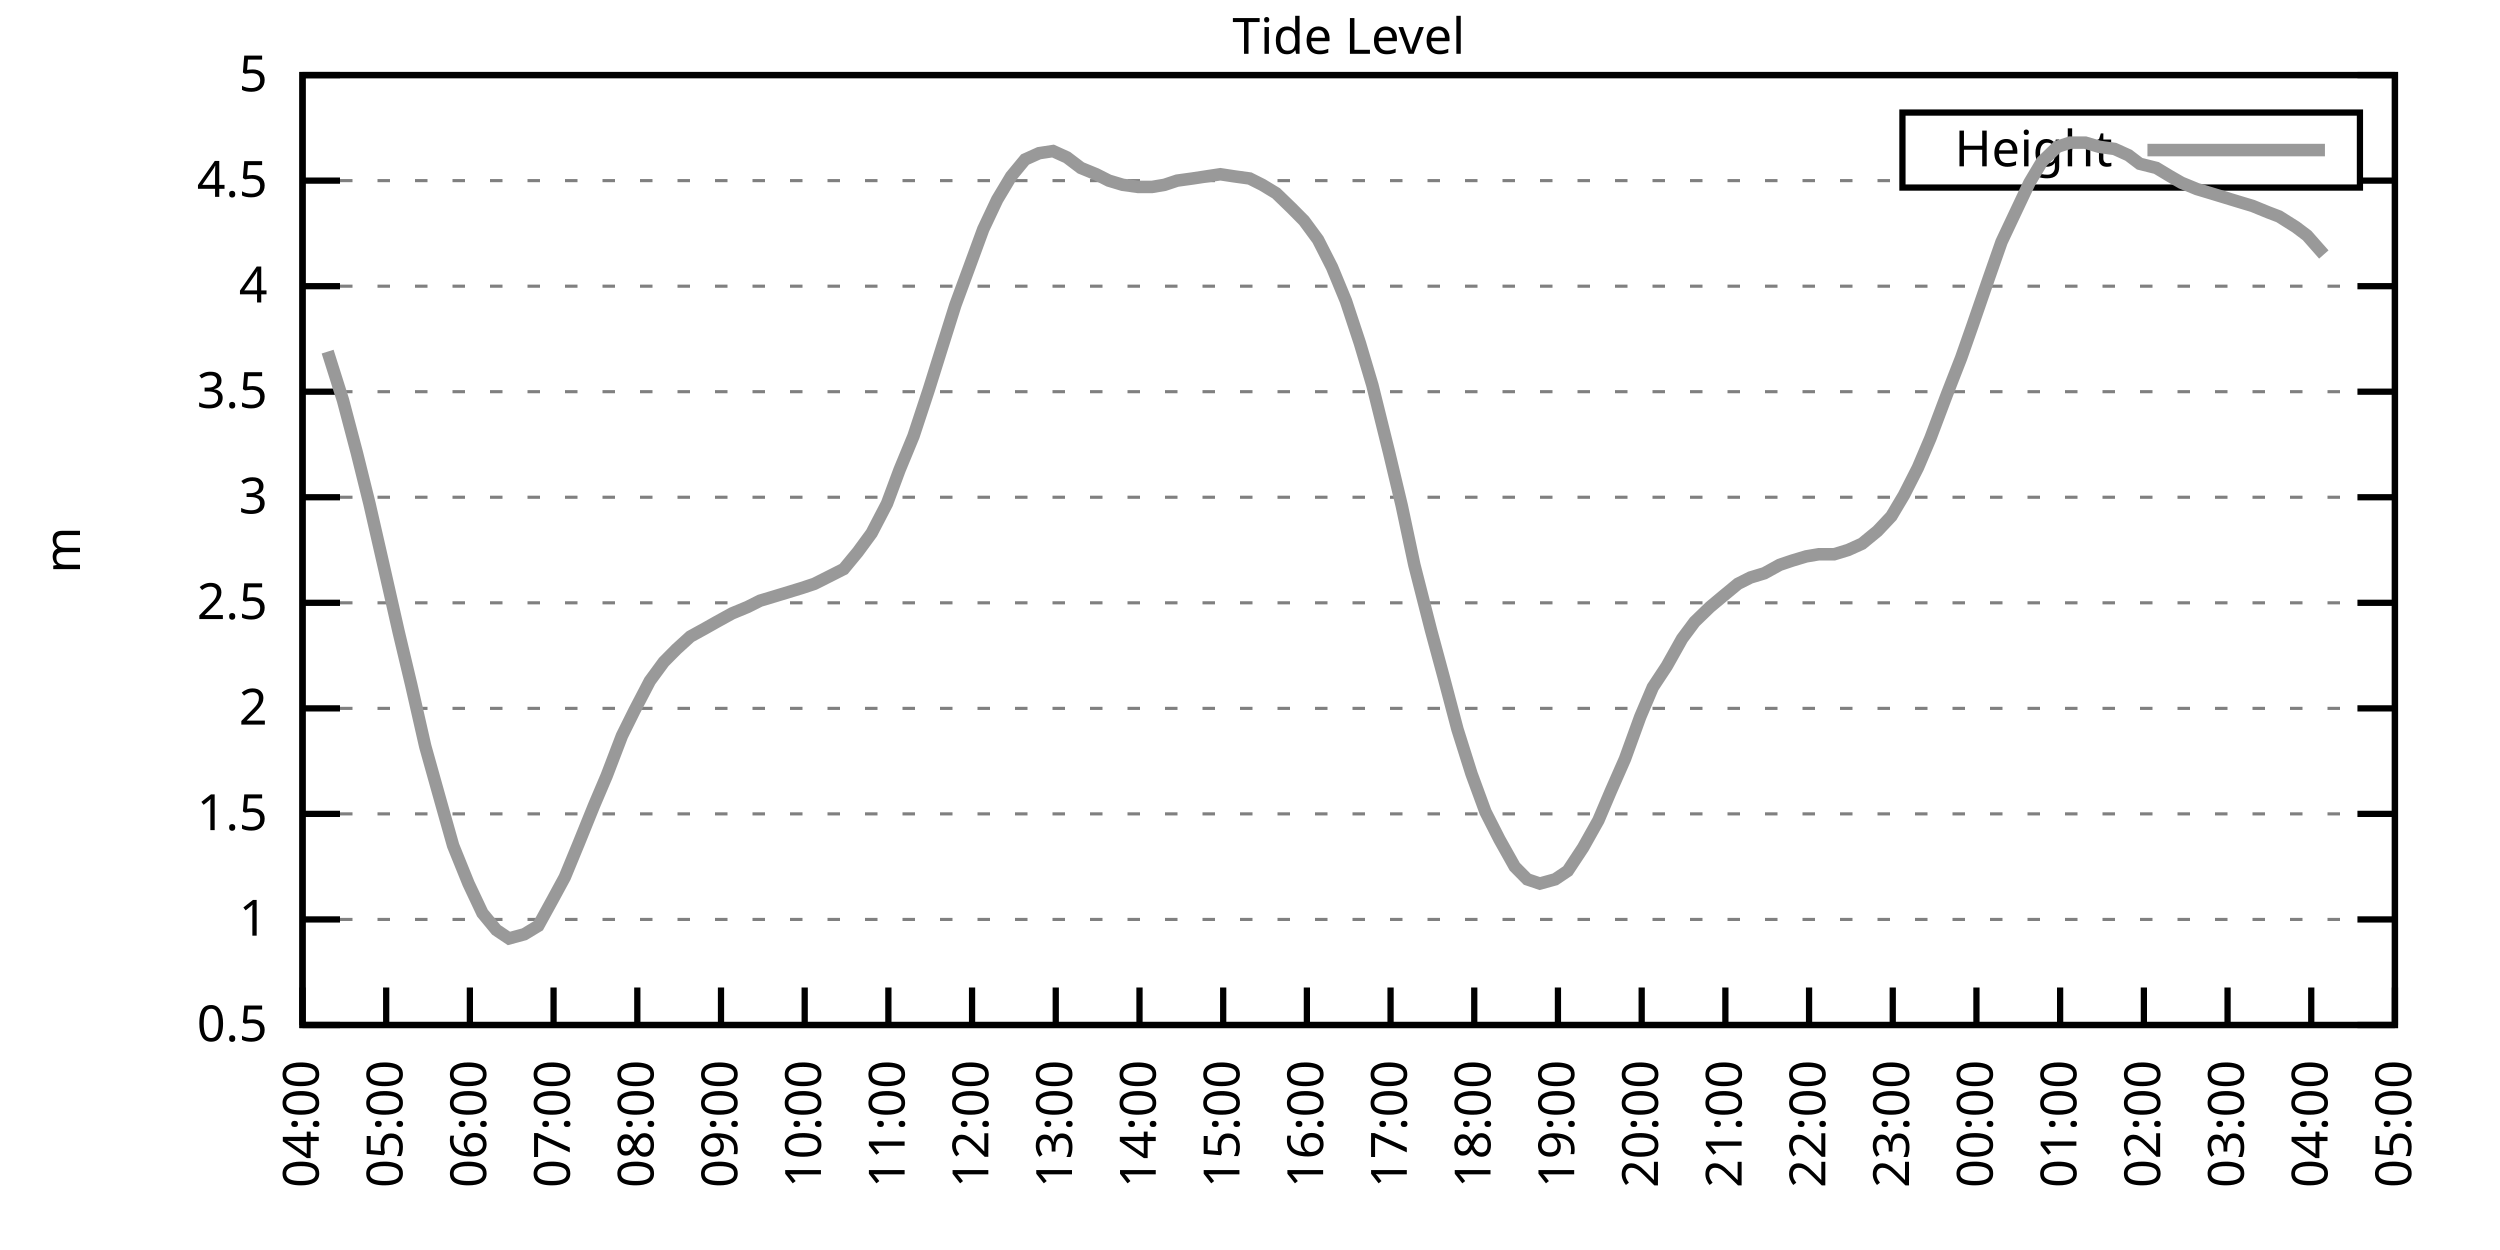
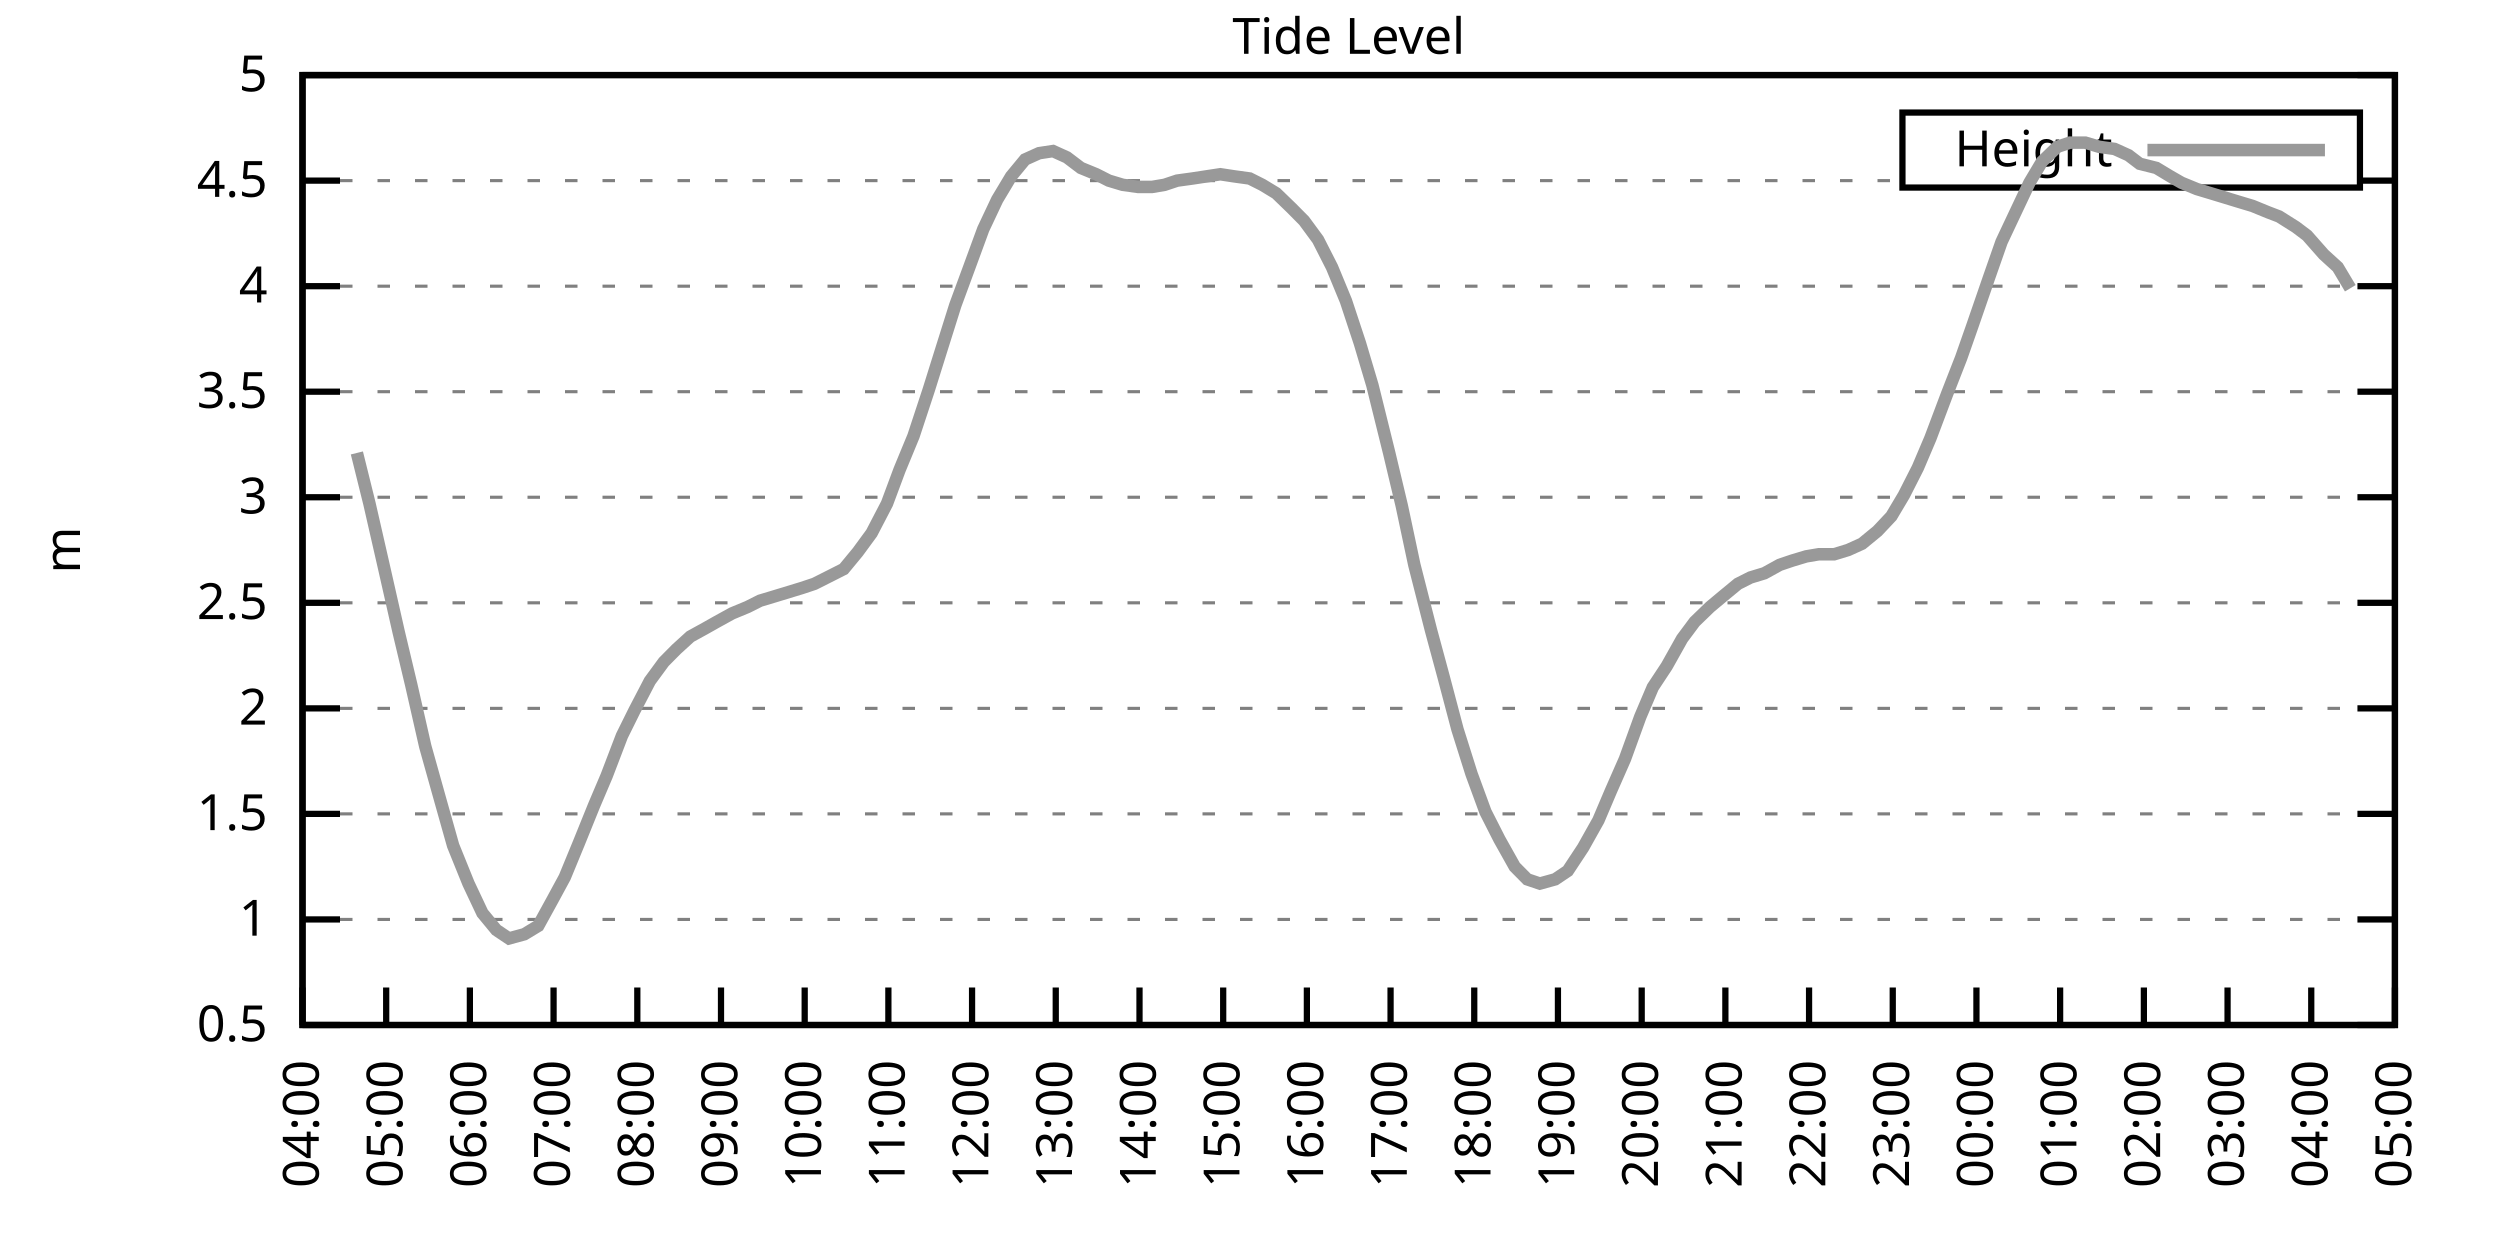
<svg xmlns="http://www.w3.org/2000/svg" xmlns:xlink="http://www.w3.org/1999/xlink" width="400" height="200" viewBox="0 0 400 200">
  <g id="gnuplot_canvas">
    <rect x="0" y="0" width="400" height="200" fill="none" />
    <defs>
      <circle id="gpDot" r="0.5" stroke-width="0.5" stroke="currentColor" />
      <path id="gpPt0" stroke-width="0.333" stroke="currentColor" d="M-1,0 h2 M0,-1 v2" />
      <path id="gpPt1" stroke-width="0.333" stroke="currentColor" d="M-1,-1 L1,1 M1,-1 L-1,1" />
      <path id="gpPt2" stroke-width="0.333" stroke="currentColor" d="M-1,0 L1,0 M0,-1 L0,1 M-1,-1 L1,1 M-1,1 L1,-1" />
      <rect id="gpPt3" stroke-width="0.333" stroke="currentColor" x="-1" y="-1" width="2" height="2" />
      <rect id="gpPt4" stroke-width="0.333" stroke="currentColor" fill="currentColor" x="-1" y="-1" width="2" height="2" />
      <circle id="gpPt5" stroke-width="0.333" stroke="currentColor" cx="0" cy="0" r="1" />
      <use xlink:href="#gpPt5" id="gpPt6" fill="currentColor" stroke="none" />
      <path id="gpPt7" stroke-width="0.333" stroke="currentColor" d="M0,-1.33 L-1.33,0.67 L1.33,0.67 z" />
      <use xlink:href="#gpPt7" id="gpPt8" fill="currentColor" stroke="none" />
      <use xlink:href="#gpPt7" id="gpPt9" stroke="currentColor" transform="rotate(180)" />
      <use xlink:href="#gpPt9" id="gpPt10" fill="currentColor" stroke="none" />
      <use xlink:href="#gpPt3" id="gpPt11" stroke="currentColor" transform="rotate(45)" />
      <use xlink:href="#gpPt11" id="gpPt12" fill="currentColor" stroke="none" />
      <path id="gpPt13" stroke-width="0.333" stroke="currentColor" d="M0,1.330 L1.265,0.411 L0.782,-1.067 L-0.782,-1.076 L-1.265,0.411 z" />
      <use xlink:href="#gpPt13" id="gpPt14" fill="currentColor" stroke="none" />
      <filter id="textbox" filterUnits="objectBoundingBox" x="0" y="0" height="1" width="1">
        <feFlood flood-color="white" flood-opacity="1" result="bgnd" />
        <feComposite in="SourceGraphic" in2="bgnd" operator="atop" />
      </filter>
      <filter id="greybox" filterUnits="objectBoundingBox" x="0" y="0" height="1" width="1">
        <feFlood flood-color="lightgrey" flood-opacity="1" result="grey" />
        <feComposite in="SourceGraphic" in2="grey" operator="atop" />
      </filter>
    </defs>
    <g fill="none" color="white" stroke="currentColor" stroke-width="1.00" stroke-linecap="butt" stroke-linejoin="miter">
</g>
    <g fill="none" color="black" stroke="currentColor" stroke-width="1.00" stroke-linecap="butt" stroke-linejoin="miter">
      <g stroke="none" shape-rendering="crispEdges">
        <polygon fill="rgb(255, 255, 255)" points="48.40,164.00 383.18,164.00 383.18,12.02 48.40,12.02 " />
      </g>
    </g>
    <g fill="none" color="black" stroke="currentColor" stroke-width="1.00" stroke-linecap="butt" stroke-linejoin="miter">
</g>
    <g fill="none" color="black" stroke="black" stroke-width="0.50" stroke-linecap="butt" stroke-linejoin="miter">
</g>
    <g fill="none" color="gray" stroke="currentColor" stroke-width="0.50" stroke-linecap="butt" stroke-linejoin="miter">
      <path stroke="gray" stroke-dasharray="2,4" class="gridline" d="M48.40,164.00 L383.19,164.00  " />
    </g>
    <g fill="none" color="gray" stroke="gray" stroke-width="1.00" stroke-linecap="butt" stroke-linejoin="miter">
</g>
    <g fill="none" color="black" stroke="currentColor" stroke-width="1.00" stroke-linecap="butt" stroke-linejoin="miter">
      <path stroke="black" d="M48.40,164.00 L54.40,164.00 M383.19,164.00 L377.19,164.00  " />
      <g transform="translate(42.80,166.60)" stroke="none" fill="black" font-family="Sans" font-size="8.00" text-anchor="end">
        <text>
          <tspan font-family="Sans"> 0.5</tspan>
        </text>
      </g>
    </g>
    <g fill="none" color="black" stroke="currentColor" stroke-width="1.00" stroke-linecap="butt" stroke-linejoin="miter">
</g>
    <g fill="none" color="black" stroke="black" stroke-width="0.50" stroke-linecap="butt" stroke-linejoin="miter">
</g>
    <g fill="none" color="gray" stroke="currentColor" stroke-width="0.50" stroke-linecap="butt" stroke-linejoin="miter">
      <path stroke="gray" stroke-dasharray="2,4" class="gridline" d="M48.40,147.11 L383.19,147.11  " />
    </g>
    <g fill="none" color="gray" stroke="gray" stroke-width="1.00" stroke-linecap="butt" stroke-linejoin="miter">
</g>
    <g fill="none" color="black" stroke="currentColor" stroke-width="1.00" stroke-linecap="butt" stroke-linejoin="miter">
      <path stroke="black" d="M48.40,147.11 L54.40,147.11 M383.19,147.11 L377.19,147.11  " />
      <g transform="translate(42.80,149.71)" stroke="none" fill="black" font-family="Sans" font-size="8.00" text-anchor="end">
        <text>
          <tspan font-family="Sans"> 1</tspan>
        </text>
      </g>
    </g>
    <g fill="none" color="black" stroke="currentColor" stroke-width="1.00" stroke-linecap="butt" stroke-linejoin="miter">
</g>
    <g fill="none" color="black" stroke="black" stroke-width="0.50" stroke-linecap="butt" stroke-linejoin="miter">
</g>
    <g fill="none" color="gray" stroke="currentColor" stroke-width="0.50" stroke-linecap="butt" stroke-linejoin="miter">
      <path stroke="gray" stroke-dasharray="2,4" class="gridline" d="M48.40,130.22 L383.19,130.22  " />
    </g>
    <g fill="none" color="gray" stroke="gray" stroke-width="1.00" stroke-linecap="butt" stroke-linejoin="miter">
</g>
    <g fill="none" color="black" stroke="currentColor" stroke-width="1.00" stroke-linecap="butt" stroke-linejoin="miter">
      <path stroke="black" d="M48.40,130.22 L54.40,130.22 M383.19,130.22 L377.19,130.22  " />
      <g transform="translate(42.80,132.82)" stroke="none" fill="black" font-family="Sans" font-size="8.00" text-anchor="end">
        <text>
          <tspan font-family="Sans"> 1.5</tspan>
        </text>
      </g>
    </g>
    <g fill="none" color="black" stroke="currentColor" stroke-width="1.00" stroke-linecap="butt" stroke-linejoin="miter">
</g>
    <g fill="none" color="black" stroke="black" stroke-width="0.50" stroke-linecap="butt" stroke-linejoin="miter">
</g>
    <g fill="none" color="gray" stroke="currentColor" stroke-width="0.50" stroke-linecap="butt" stroke-linejoin="miter">
      <path stroke="gray" stroke-dasharray="2,4" class="gridline" d="M48.40,113.34 L383.19,113.34  " />
    </g>
    <g fill="none" color="gray" stroke="gray" stroke-width="1.00" stroke-linecap="butt" stroke-linejoin="miter">
</g>
    <g fill="none" color="black" stroke="currentColor" stroke-width="1.00" stroke-linecap="butt" stroke-linejoin="miter">
      <path stroke="black" d="M48.40,113.34 L54.40,113.34 M383.19,113.34 L377.19,113.34  " />
      <g transform="translate(42.80,115.94)" stroke="none" fill="black" font-family="Sans" font-size="8.00" text-anchor="end">
        <text>
          <tspan font-family="Sans"> 2</tspan>
        </text>
      </g>
    </g>
    <g fill="none" color="black" stroke="currentColor" stroke-width="1.00" stroke-linecap="butt" stroke-linejoin="miter">
</g>
    <g fill="none" color="black" stroke="black" stroke-width="0.50" stroke-linecap="butt" stroke-linejoin="miter">
</g>
    <g fill="none" color="gray" stroke="currentColor" stroke-width="0.50" stroke-linecap="butt" stroke-linejoin="miter">
      <path stroke="gray" stroke-dasharray="2,4" class="gridline" d="M48.40,96.45 L383.19,96.45  " />
    </g>
    <g fill="none" color="gray" stroke="gray" stroke-width="1.00" stroke-linecap="butt" stroke-linejoin="miter">
</g>
    <g fill="none" color="black" stroke="currentColor" stroke-width="1.00" stroke-linecap="butt" stroke-linejoin="miter">
      <path stroke="black" d="M48.40,96.45 L54.40,96.45 M383.19,96.45 L377.19,96.45  " />
      <g transform="translate(42.80,99.05)" stroke="none" fill="black" font-family="Sans" font-size="8.00" text-anchor="end">
        <text>
          <tspan font-family="Sans"> 2.5</tspan>
        </text>
      </g>
    </g>
    <g fill="none" color="black" stroke="currentColor" stroke-width="1.00" stroke-linecap="butt" stroke-linejoin="miter">
</g>
    <g fill="none" color="black" stroke="black" stroke-width="0.50" stroke-linecap="butt" stroke-linejoin="miter">
</g>
    <g fill="none" color="gray" stroke="currentColor" stroke-width="0.50" stroke-linecap="butt" stroke-linejoin="miter">
      <path stroke="gray" stroke-dasharray="2,4" class="gridline" d="M48.40,79.56 L383.19,79.56  " />
    </g>
    <g fill="none" color="gray" stroke="gray" stroke-width="1.00" stroke-linecap="butt" stroke-linejoin="miter">
</g>
    <g fill="none" color="black" stroke="currentColor" stroke-width="1.00" stroke-linecap="butt" stroke-linejoin="miter">
      <path stroke="black" d="M48.40,79.56 L54.40,79.56 M383.19,79.56 L377.19,79.56  " />
      <g transform="translate(42.80,82.16)" stroke="none" fill="black" font-family="Sans" font-size="8.00" text-anchor="end">
        <text>
          <tspan font-family="Sans"> 3</tspan>
        </text>
      </g>
    </g>
    <g fill="none" color="black" stroke="currentColor" stroke-width="1.00" stroke-linecap="butt" stroke-linejoin="miter">
</g>
    <g fill="none" color="black" stroke="black" stroke-width="0.50" stroke-linecap="butt" stroke-linejoin="miter">
</g>
    <g fill="none" color="gray" stroke="currentColor" stroke-width="0.50" stroke-linecap="butt" stroke-linejoin="miter">
      <path stroke="gray" stroke-dasharray="2,4" class="gridline" d="M48.40,62.67 L383.19,62.67  " />
    </g>
    <g fill="none" color="gray" stroke="gray" stroke-width="1.00" stroke-linecap="butt" stroke-linejoin="miter">
</g>
    <g fill="none" color="black" stroke="currentColor" stroke-width="1.00" stroke-linecap="butt" stroke-linejoin="miter">
      <path stroke="black" d="M48.40,62.67 L54.40,62.67 M383.19,62.67 L377.19,62.67  " />
      <g transform="translate(42.80,65.27)" stroke="none" fill="black" font-family="Sans" font-size="8.00" text-anchor="end">
        <text>
          <tspan font-family="Sans"> 3.5</tspan>
        </text>
      </g>
    </g>
    <g fill="none" color="black" stroke="currentColor" stroke-width="1.00" stroke-linecap="butt" stroke-linejoin="miter">
</g>
    <g fill="none" color="black" stroke="black" stroke-width="0.50" stroke-linecap="butt" stroke-linejoin="miter">
</g>
    <g fill="none" color="gray" stroke="currentColor" stroke-width="0.50" stroke-linecap="butt" stroke-linejoin="miter">
      <path stroke="gray" stroke-dasharray="2,4" class="gridline" d="M48.40,45.79 L383.19,45.79  " />
    </g>
    <g fill="none" color="gray" stroke="gray" stroke-width="1.00" stroke-linecap="butt" stroke-linejoin="miter">
</g>
    <g fill="none" color="black" stroke="currentColor" stroke-width="1.00" stroke-linecap="butt" stroke-linejoin="miter">
      <path stroke="black" d="M48.40,45.79 L54.40,45.79 M383.19,45.79 L377.19,45.79  " />
      <g transform="translate(42.80,48.39)" stroke="none" fill="black" font-family="Sans" font-size="8.00" text-anchor="end">
        <text>
          <tspan font-family="Sans"> 4</tspan>
        </text>
      </g>
    </g>
    <g fill="none" color="black" stroke="currentColor" stroke-width="1.00" stroke-linecap="butt" stroke-linejoin="miter">
</g>
    <g fill="none" color="black" stroke="black" stroke-width="0.50" stroke-linecap="butt" stroke-linejoin="miter">
</g>
    <g fill="none" color="gray" stroke="currentColor" stroke-width="0.50" stroke-linecap="butt" stroke-linejoin="miter">
      <path stroke="gray" stroke-dasharray="2,4" class="gridline" d="M48.40,28.90 L304.39,28.90 M377.59,28.90 L383.19,28.90  " />
    </g>
    <g fill="none" color="gray" stroke="gray" stroke-width="1.00" stroke-linecap="butt" stroke-linejoin="miter">
</g>
    <g fill="none" color="black" stroke="currentColor" stroke-width="1.00" stroke-linecap="butt" stroke-linejoin="miter">
      <path stroke="black" d="M48.40,28.90 L54.40,28.90 M383.19,28.90 L377.19,28.90  " />
      <g transform="translate(42.80,31.50)" stroke="none" fill="black" font-family="Sans" font-size="8.00" text-anchor="end">
        <text>
          <tspan font-family="Sans"> 4.5</tspan>
        </text>
      </g>
    </g>
    <g fill="none" color="black" stroke="currentColor" stroke-width="1.00" stroke-linecap="butt" stroke-linejoin="miter">
</g>
    <g fill="none" color="black" stroke="black" stroke-width="0.50" stroke-linecap="butt" stroke-linejoin="miter">
</g>
    <g fill="none" color="gray" stroke="currentColor" stroke-width="0.50" stroke-linecap="butt" stroke-linejoin="miter">
      <path stroke="gray" stroke-dasharray="2,4" class="gridline" d="M48.40,12.01 L383.19,12.01  " />
    </g>
    <g fill="none" color="gray" stroke="gray" stroke-width="1.00" stroke-linecap="butt" stroke-linejoin="miter">
</g>
    <g fill="none" color="black" stroke="currentColor" stroke-width="1.00" stroke-linecap="butt" stroke-linejoin="miter">
      <path stroke="black" d="M48.40,12.01 L54.40,12.01 M383.19,12.01 L377.19,12.01  " />
      <g transform="translate(42.80,14.61)" stroke="none" fill="black" font-family="Sans" font-size="8.00" text-anchor="end">
        <text>
          <tspan font-family="Sans"> 5</tspan>
        </text>
      </g>
    </g>
    <g fill="none" color="black" stroke="currentColor" stroke-width="1.00" stroke-linecap="butt" stroke-linejoin="miter">
      <path stroke="black" d="M48.40,164.00 L48.40,158.00  " />
      <g transform="translate(51.00,169.60) rotate(270.00)" stroke="none" fill="black" font-family="Sans" font-size="8.00" text-anchor="end">
        <text>
          <tspan font-family="Sans">04:00</tspan>
        </text>
      </g>
    </g>
    <g fill="none" color="black" stroke="currentColor" stroke-width="1.00" stroke-linecap="butt" stroke-linejoin="miter">
      <path stroke="black" d="M61.79,164.00 L61.79,158.00  " />
      <g transform="translate(64.39,169.60) rotate(270.00)" stroke="none" fill="black" font-family="Sans" font-size="8.00" text-anchor="end">
        <text>
          <tspan font-family="Sans">05:00</tspan>
        </text>
      </g>
    </g>
    <g fill="none" color="black" stroke="currentColor" stroke-width="1.00" stroke-linecap="butt" stroke-linejoin="miter">
      <path stroke="black" d="M75.18,164.00 L75.18,158.00  " />
      <g transform="translate(77.78,169.60) rotate(270.00)" stroke="none" fill="black" font-family="Sans" font-size="8.00" text-anchor="end">
        <text>
          <tspan font-family="Sans">06:00</tspan>
        </text>
      </g>
    </g>
    <g fill="none" color="black" stroke="currentColor" stroke-width="1.00" stroke-linecap="butt" stroke-linejoin="miter">
      <path stroke="black" d="M88.57,164.00 L88.57,158.00  " />
      <g transform="translate(91.17,169.60) rotate(270.00)" stroke="none" fill="black" font-family="Sans" font-size="8.00" text-anchor="end">
        <text>
          <tspan font-family="Sans">07:00</tspan>
        </text>
      </g>
    </g>
    <g fill="none" color="black" stroke="currentColor" stroke-width="1.00" stroke-linecap="butt" stroke-linejoin="miter">
      <path stroke="black" d="M101.97,164.00 L101.97,158.00  " />
      <g transform="translate(104.57,169.60) rotate(270.00)" stroke="none" fill="black" font-family="Sans" font-size="8.00" text-anchor="end">
        <text>
          <tspan font-family="Sans">08:00</tspan>
        </text>
      </g>
    </g>
    <g fill="none" color="black" stroke="currentColor" stroke-width="1.00" stroke-linecap="butt" stroke-linejoin="miter">
      <path stroke="black" d="M115.36,164.00 L115.36,158.00  " />
      <g transform="translate(117.96,169.60) rotate(270.00)" stroke="none" fill="black" font-family="Sans" font-size="8.00" text-anchor="end">
        <text>
          <tspan font-family="Sans">09:00</tspan>
        </text>
      </g>
    </g>
    <g fill="none" color="black" stroke="currentColor" stroke-width="1.00" stroke-linecap="butt" stroke-linejoin="miter">
      <path stroke="black" d="M128.75,164.00 L128.75,158.00  " />
      <g transform="translate(131.35,169.60) rotate(270.00)" stroke="none" fill="black" font-family="Sans" font-size="8.00" text-anchor="end">
        <text>
          <tspan font-family="Sans">10:00</tspan>
        </text>
      </g>
    </g>
    <g fill="none" color="black" stroke="currentColor" stroke-width="1.00" stroke-linecap="butt" stroke-linejoin="miter">
      <path stroke="black" d="M142.14,164.00 L142.14,158.00  " />
      <g transform="translate(144.74,169.60) rotate(270.00)" stroke="none" fill="black" font-family="Sans" font-size="8.00" text-anchor="end">
        <text>
          <tspan font-family="Sans">11:00</tspan>
        </text>
      </g>
    </g>
    <g fill="none" color="black" stroke="currentColor" stroke-width="1.00" stroke-linecap="butt" stroke-linejoin="miter">
      <path stroke="black" d="M155.53,164.00 L155.53,158.00  " />
      <g transform="translate(158.13,169.60) rotate(270.00)" stroke="none" fill="black" font-family="Sans" font-size="8.00" text-anchor="end">
        <text>
          <tspan font-family="Sans">12:00</tspan>
        </text>
      </g>
    </g>
    <g fill="none" color="black" stroke="currentColor" stroke-width="1.00" stroke-linecap="butt" stroke-linejoin="miter">
      <path stroke="black" d="M168.92,164.00 L168.92,158.00  " />
      <g transform="translate(171.52,169.60) rotate(270.00)" stroke="none" fill="black" font-family="Sans" font-size="8.00" text-anchor="end">
        <text>
          <tspan font-family="Sans">13:00</tspan>
        </text>
      </g>
    </g>
    <g fill="none" color="black" stroke="currentColor" stroke-width="1.00" stroke-linecap="butt" stroke-linejoin="miter">
      <path stroke="black" d="M182.32,164.00 L182.32,158.00  " />
      <g transform="translate(184.92,169.60) rotate(270.00)" stroke="none" fill="black" font-family="Sans" font-size="8.00" text-anchor="end">
        <text>
          <tspan font-family="Sans">14:00</tspan>
        </text>
      </g>
    </g>
    <g fill="none" color="black" stroke="currentColor" stroke-width="1.00" stroke-linecap="butt" stroke-linejoin="miter">
      <path stroke="black" d="M195.71,164.00 L195.71,158.00  " />
      <g transform="translate(198.31,169.60) rotate(270.00)" stroke="none" fill="black" font-family="Sans" font-size="8.00" text-anchor="end">
        <text>
          <tspan font-family="Sans">15:00</tspan>
        </text>
      </g>
    </g>
    <g fill="none" color="black" stroke="currentColor" stroke-width="1.00" stroke-linecap="butt" stroke-linejoin="miter">
      <path stroke="black" d="M209.10,164.00 L209.10,158.00  " />
      <g transform="translate(211.70,169.60) rotate(270.00)" stroke="none" fill="black" font-family="Sans" font-size="8.00" text-anchor="end">
        <text>
          <tspan font-family="Sans">16:00</tspan>
        </text>
      </g>
    </g>
    <g fill="none" color="black" stroke="currentColor" stroke-width="1.00" stroke-linecap="butt" stroke-linejoin="miter">
      <path stroke="black" d="M222.49,164.00 L222.49,158.00  " />
      <g transform="translate(225.09,169.60) rotate(270.00)" stroke="none" fill="black" font-family="Sans" font-size="8.00" text-anchor="end">
        <text>
          <tspan font-family="Sans">17:00</tspan>
        </text>
      </g>
    </g>
    <g fill="none" color="black" stroke="currentColor" stroke-width="1.00" stroke-linecap="butt" stroke-linejoin="miter">
      <path stroke="black" d="M235.88,164.00 L235.88,158.00  " />
      <g transform="translate(238.48,169.60) rotate(270.00)" stroke="none" fill="black" font-family="Sans" font-size="8.00" text-anchor="end">
        <text>
          <tspan font-family="Sans">18:00</tspan>
        </text>
      </g>
    </g>
    <g fill="none" color="black" stroke="currentColor" stroke-width="1.00" stroke-linecap="butt" stroke-linejoin="miter">
      <path stroke="black" d="M249.27,164.00 L249.27,158.00  " />
      <g transform="translate(251.87,169.60) rotate(270.00)" stroke="none" fill="black" font-family="Sans" font-size="8.00" text-anchor="end">
        <text>
          <tspan font-family="Sans">19:00</tspan>
        </text>
      </g>
    </g>
    <g fill="none" color="black" stroke="currentColor" stroke-width="1.00" stroke-linecap="butt" stroke-linejoin="miter">
      <path stroke="black" d="M262.67,164.00 L262.67,158.00  " />
      <g transform="translate(265.27,169.60) rotate(270.00)" stroke="none" fill="black" font-family="Sans" font-size="8.00" text-anchor="end">
        <text>
          <tspan font-family="Sans">20:00</tspan>
        </text>
      </g>
    </g>
    <g fill="none" color="black" stroke="currentColor" stroke-width="1.00" stroke-linecap="butt" stroke-linejoin="miter">
      <path stroke="black" d="M276.06,164.00 L276.06,158.00  " />
      <g transform="translate(278.66,169.60) rotate(270.00)" stroke="none" fill="black" font-family="Sans" font-size="8.00" text-anchor="end">
        <text>
          <tspan font-family="Sans">21:00</tspan>
        </text>
      </g>
    </g>
    <g fill="none" color="black" stroke="currentColor" stroke-width="1.00" stroke-linecap="butt" stroke-linejoin="miter">
      <path stroke="black" d="M289.45,164.00 L289.45,158.00  " />
      <g transform="translate(292.05,169.60) rotate(270.00)" stroke="none" fill="black" font-family="Sans" font-size="8.00" text-anchor="end">
        <text>
          <tspan font-family="Sans">22:00</tspan>
        </text>
      </g>
    </g>
    <g fill="none" color="black" stroke="currentColor" stroke-width="1.00" stroke-linecap="butt" stroke-linejoin="miter">
      <path stroke="black" d="M302.84,164.00 L302.84,158.00  " />
      <g transform="translate(305.44,169.60) rotate(270.00)" stroke="none" fill="black" font-family="Sans" font-size="8.00" text-anchor="end">
        <text>
          <tspan font-family="Sans">23:00</tspan>
        </text>
      </g>
    </g>
    <g fill="none" color="black" stroke="currentColor" stroke-width="1.00" stroke-linecap="butt" stroke-linejoin="miter">
      <path stroke="black" d="M316.23,164.00 L316.23,158.00  " />
      <g transform="translate(318.83,169.60) rotate(270.00)" stroke="none" fill="black" font-family="Sans" font-size="8.00" text-anchor="end">
        <text>
          <tspan font-family="Sans">00:00</tspan>
        </text>
      </g>
    </g>
    <g fill="none" color="black" stroke="currentColor" stroke-width="1.00" stroke-linecap="butt" stroke-linejoin="miter">
      <path stroke="black" d="M329.62,164.00 L329.62,158.00  " />
      <g transform="translate(332.22,169.60) rotate(270.00)" stroke="none" fill="black" font-family="Sans" font-size="8.00" text-anchor="end">
        <text>
          <tspan font-family="Sans">01:00</tspan>
        </text>
      </g>
    </g>
    <g fill="none" color="black" stroke="currentColor" stroke-width="1.00" stroke-linecap="butt" stroke-linejoin="miter">
      <path stroke="black" d="M343.02,164.00 L343.02,158.00  " />
      <g transform="translate(345.62,169.60) rotate(270.00)" stroke="none" fill="black" font-family="Sans" font-size="8.00" text-anchor="end">
        <text>
          <tspan font-family="Sans">02:00</tspan>
        </text>
      </g>
    </g>
    <g fill="none" color="black" stroke="currentColor" stroke-width="1.00" stroke-linecap="butt" stroke-linejoin="miter">
      <path stroke="black" d="M356.41,164.00 L356.41,158.00  " />
      <g transform="translate(359.01,169.60) rotate(270.00)" stroke="none" fill="black" font-family="Sans" font-size="8.00" text-anchor="end">
        <text>
          <tspan font-family="Sans">03:00</tspan>
        </text>
      </g>
    </g>
    <g fill="none" color="black" stroke="currentColor" stroke-width="1.00" stroke-linecap="butt" stroke-linejoin="miter">
      <path stroke="black" d="M369.80,164.00 L369.80,158.00  " />
      <g transform="translate(372.40,169.60) rotate(270.00)" stroke="none" fill="black" font-family="Sans" font-size="8.00" text-anchor="end">
        <text>
          <tspan font-family="Sans">04:00</tspan>
        </text>
      </g>
    </g>
    <g fill="none" color="black" stroke="currentColor" stroke-width="1.00" stroke-linecap="butt" stroke-linejoin="miter">
      <path stroke="black" d="M383.19,164.00 L383.19,158.00  " />
      <g transform="translate(385.79,169.60) rotate(270.00)" stroke="none" fill="black" font-family="Sans" font-size="8.00" text-anchor="end">
        <text>
          <tspan font-family="Sans">05:00</tspan>
        </text>
      </g>
    </g>
    <g fill="none" color="black" stroke="currentColor" stroke-width="1.00" stroke-linecap="butt" stroke-linejoin="miter">
</g>
    <g fill="none" color="black" stroke="currentColor" stroke-width="1.00" stroke-linecap="butt" stroke-linejoin="miter">
      <path stroke="black" d="M48.40,12.01 L48.40,164.00 L383.19,164.00 L383.19,12.01 L48.40,12.01 Z  " />
    </g>
    <g fill="none" color="black" stroke="currentColor" stroke-width="1.00" stroke-linecap="butt" stroke-linejoin="miter">
</g>
    <g fill="none" color="black" stroke="currentColor" stroke-width="1.00" stroke-linecap="butt" stroke-linejoin="miter">
      <path stroke="black" d="M304.39,30.01 L304.39,18.01 L377.59,18.01 L377.59,30.01 L304.39,30.01 Z  " />
    </g>
    <g id="Tide_level_plot_1">
      <g fill="none" color="white" stroke="black" stroke-width="2.00" stroke-linecap="butt" stroke-linejoin="miter">
</g>
      <g fill="none" color="black" stroke="currentColor" stroke-width="2.00" stroke-linecap="butt" stroke-linejoin="miter">
        <g transform="translate(337.99,26.61)" stroke="none" fill="black" font-family="Sans" font-size="8.00" text-anchor="end">
          <text>
            <tspan font-family="Sans">Height</tspan>
          </text>
        </g>
      </g>
      <g fill="none" color="black" stroke="currentColor" stroke-width="2.00" stroke-linecap="butt" stroke-linejoin="miter">
-         <path stroke="rgb(153, 153, 153)" d="M343.59,24.01 L371.99,24.01 M52.42,56.26 L54.87,64.02 L57.10,72.47 L59.11,80.57 L61.35,90.37 L63.80,101.18   L65.81,109.62 L68.04,119.42 L70.50,128.20 L72.50,135.29 L74.96,141.37 L77.19,146.10 L79.42,148.80 L81.43,150.15   L83.89,149.48 L86.12,148.13 L88.35,144.07 L90.36,140.36 L92.59,134.95 L95.05,128.87 L97.06,124.14 L99.51,117.73   L101.52,113.67 L103.98,108.95 L106.21,105.91 L108.22,103.88 L110.45,101.85 L112.90,100.50 L114.69,99.49 L117.14,98.14   L119.60,97.12 L121.61,96.11 L123.84,95.44 L126.07,94.76 L128.30,94.08 L130.31,93.41 L132.99,92.06 L135.00,91.04   L137.23,88.34 L139.46,85.30 L141.92,80.57 L143.93,75.17 L146.16,69.77 L148.61,62.34 L150.62,55.92 L152.85,48.83   L155.09,42.75 L157.32,36.67 L159.55,31.94 L161.78,28.22 L164.01,25.52 L166.25,24.51 L168.48,24.17 L170.71,25.18   L172.94,26.87 L175.40,27.88 L177.41,28.90 L179.64,29.57 L182.09,29.91 L184.32,29.91 L186.33,29.57 L188.34,28.90   L190.80,28.56 L193.03,28.22 L195.26,27.88 L197.49,28.22 L199.95,28.56 L201.96,29.57 L204.19,30.92 L206.64,33.29   L208.65,35.32 L210.88,38.35 L213.12,42.75 L215.35,48.15 L217.58,54.90 L219.59,61.66 L222.27,72.47 L224.28,80.91   L226.29,90.37 L228.96,100.84 L230.97,108.27 L233.20,116.71 L235.44,123.81 L237.67,129.89 L239.90,134.28 L242.36,138.67   L244.36,140.69 L246.37,141.37 L248.83,140.69 L250.84,139.34 L253.29,135.63 L255.75,131.24 L257.76,126.51 L259.99,121.44   L262.44,114.69 L264.45,109.96 L266.68,106.58 L269.14,102.19 L271.15,99.49 L273.60,97.12 L275.61,95.44 L278.07,93.41   L280.07,92.40 L282.31,91.72 L284.76,90.37 L286.77,89.69 L289.00,89.02 L291.01,88.68 L293.47,88.68 L295.70,88.00   L297.93,86.99 L300.39,84.97 L302.62,82.60 L304.63,79.22 L306.86,74.83 L308.87,70.10 L311.54,63.01 L313.78,57.27   L315.56,52.20 L318.24,44.43 L320.25,38.69 L322.48,33.96 L324.71,29.24 L326.72,25.86 L329.18,23.49 L331.19,22.82   L333.64,22.82 L335.87,23.49 L338.33,23.83 L340.56,24.84 L342.35,26.20 L345.02,26.87 L347.26,28.22 L349.04,29.24   L351.50,30.25 L353.73,30.92 L355.96,31.60 L358.19,32.28 L360.42,32.95 L362.88,33.96 L364.66,34.64 L367.34,36.33   L369.13,37.68 L371.81,40.72  " />
+         <path stroke="rgb(153, 153, 153)" d="M343.59,24.01 L371.99,24.01 M57.10,72.47 L59.11,80.57 L61.35,90.37 L63.80,101.18 L65.81,109.62 L68.04,119.42   L70.50,128.20 L72.50,135.29 L74.96,141.37 L77.19,146.10 L79.42,148.80 L81.43,150.15 L83.89,149.48 L86.12,148.13   L88.35,144.07 L90.36,140.36 L92.59,134.95 L95.05,128.87 L97.06,124.14 L99.51,117.73 L101.52,113.67 L103.98,108.95   L106.21,105.91 L108.22,103.88 L110.45,101.85 L112.90,100.50 L114.69,99.49 L117.14,98.14 L119.60,97.12 L121.61,96.11   L123.84,95.44 L126.07,94.76 L128.30,94.08 L130.31,93.41 L132.99,92.06 L135.00,91.04 L137.23,88.34 L139.46,85.30   L141.92,80.57 L143.93,75.17 L146.16,69.77 L148.61,62.34 L150.62,55.92 L152.85,48.83 L155.09,42.75 L157.32,36.67   L159.55,31.94 L161.78,28.22 L164.01,25.52 L166.25,24.51 L168.48,24.17 L170.71,25.18 L172.94,26.87 L175.40,27.88   L177.41,28.90 L179.64,29.57 L182.09,29.91 L184.32,29.91 L186.33,29.57 L188.34,28.90 L190.80,28.56 L193.03,28.22   L195.26,27.88 L197.49,28.22 L199.95,28.56 L201.96,29.57 L204.19,30.92 L206.64,33.29 L208.65,35.32 L210.88,38.35   L213.12,42.75 L215.35,48.15 L217.58,54.90 L219.59,61.66 L222.27,72.47 L224.28,80.91 L226.29,90.37 L228.96,100.84   L230.97,108.27 L233.20,116.71 L235.44,123.81 L237.67,129.89 L239.90,134.28 L242.36,138.67 L244.36,140.69 L246.37,141.37   L248.83,140.69 L250.84,139.34 L253.29,135.63 L255.75,131.24 L257.76,126.51 L259.99,121.44 L262.44,114.69 L264.45,109.96   L266.68,106.58 L269.14,102.19 L271.15,99.49 L273.60,97.12 L275.61,95.44 L278.07,93.41 L280.07,92.40 L282.31,91.72   L284.76,90.37 L286.77,89.69 L289.00,89.02 L291.01,88.68 L293.47,88.68 L295.70,88.00 L297.93,86.99 L300.39,84.97   L302.62,82.60 L304.63,79.22 L306.86,74.83 L308.87,70.10 L311.54,63.01 L313.78,57.27 L315.56,52.20 L318.24,44.43   L320.25,38.69 L322.48,33.96 L324.71,29.24 L326.72,25.86 L329.18,23.49 L331.19,22.82 L333.64,22.82 L335.87,23.49   L338.33,23.83 L340.56,24.84 L342.35,26.20 L345.02,26.87 L347.26,28.22 L349.04,29.24 L351.50,30.25 L353.73,30.92   L355.96,31.60 L358.19,32.28 L360.42,32.95 L362.88,33.96 L364.66,34.64 L367.34,36.33 L369.13,37.68 L371.81,40.72   L374.04,42.75 L376.05,46.12  " />
      </g>
    </g>
    <g fill="none" color="black" stroke="currentColor" stroke-width="2.00" stroke-linecap="butt" stroke-linejoin="miter">
</g>
    <g fill="none" color="black" stroke="black" stroke-width="1.00" stroke-linecap="butt" stroke-linejoin="miter">
</g>
    <g fill="none" color="black" stroke="currentColor" stroke-width="1.00" stroke-linecap="butt" stroke-linejoin="miter">
      <path stroke="black" d="M48.40,12.01 L48.40,164.00 L383.19,164.00 L383.19,12.01 L48.40,12.01 Z  " />
      <g transform="translate(12.80,88.01) rotate(270.00)" stroke="none" fill="black" font-family="Sans" font-size="8.00" text-anchor="middle">
        <text>
          <tspan font-family="Sans">m</tspan>
        </text>
      </g>
    </g>
    <g fill="none" color="black" stroke="currentColor" stroke-width="1.00" stroke-linecap="butt" stroke-linejoin="miter">
</g>
    <g fill="none" color="black" stroke="currentColor" stroke-width="1.00" stroke-linecap="butt" stroke-linejoin="miter">
      <g transform="translate(215.79,8.61)" stroke="none" fill="black" font-family="Sans" font-size="8.00" text-anchor="middle">
        <text>
          <tspan font-family="Sans">Tide Level</tspan>
        </text>
      </g>
    </g>
    <g fill="none" color="black" stroke="currentColor" stroke-width="1.00" stroke-linecap="butt" stroke-linejoin="miter">
</g>
  </g>
</svg>
